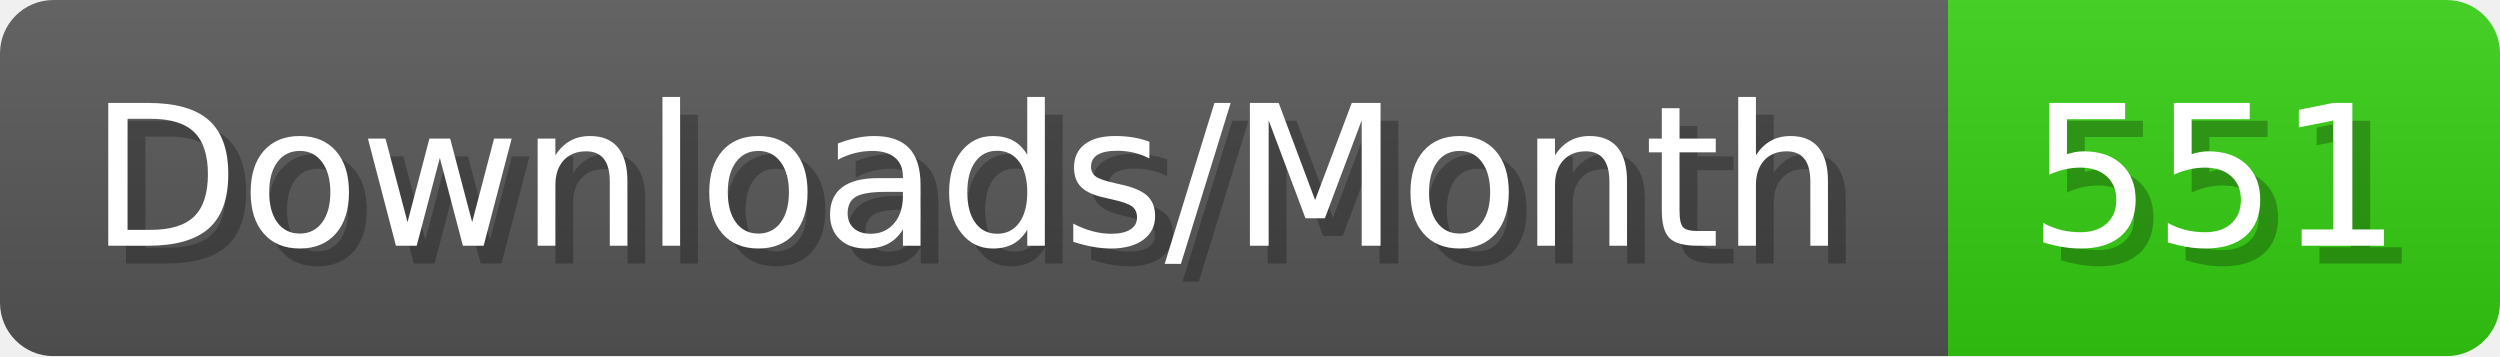
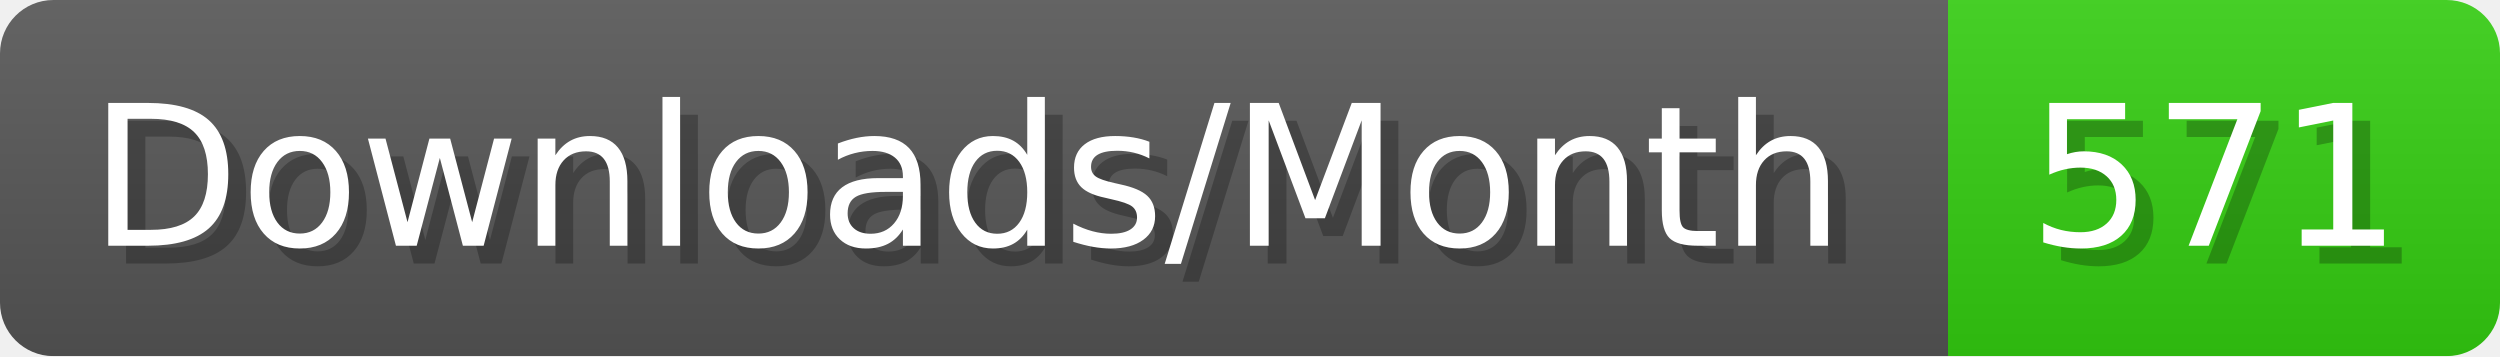
- <svg xmlns="http://www.w3.org/2000/svg" width="140.4" height="20" viewBox="0 0 1404 200" role="img" aria-label="Downloads/Month: 551">
+ <svg xmlns="http://www.w3.org/2000/svg" width="140.4" height="20" viewBox="0 0 1404 200" role="img" aria-label="Downloads/Month: 571">
  <linearGradient id="YlXUI" x2="0" y2="100%">
    <stop offset="0" stop-opacity=".1" stop-color="#EEE" />
    <stop offset="1" stop-opacity=".1" />
  </linearGradient>
  <mask id="JHhop">
    <rect width="1404" height="200" rx="30" fill="#FFF" />
  </mask>
  <g mask="url(#JHhop)">
    <rect width="1094" height="200" fill="#555" />
    <rect width="310" height="200" fill="#3C1" x="1094" />
    <rect width="1404" height="200" fill="url(#YlXUI)" />
  </g>
  <g aria-hidden="true" fill="#fff" text-anchor="start" font-family="Verdana,DejaVu Sans,sans-serif" font-size="110">
    <text x="60" y="148" textLength="994" fill="#000" opacity="0.25">Downloads/Month</text>
    <text x="50" y="138" textLength="994">Downloads/Month</text>
-     <text x="1149" y="148" textLength="210" fill="#000" opacity="0.25">551</text>
-     <text x="1139" y="138" textLength="210">551</text>
+     <text x="1149" y="148" textLength="210" fill="#000" opacity="0.25">571</text>
+     <text x="1139" y="138" textLength="210">571</text>
  </g>
</svg>
